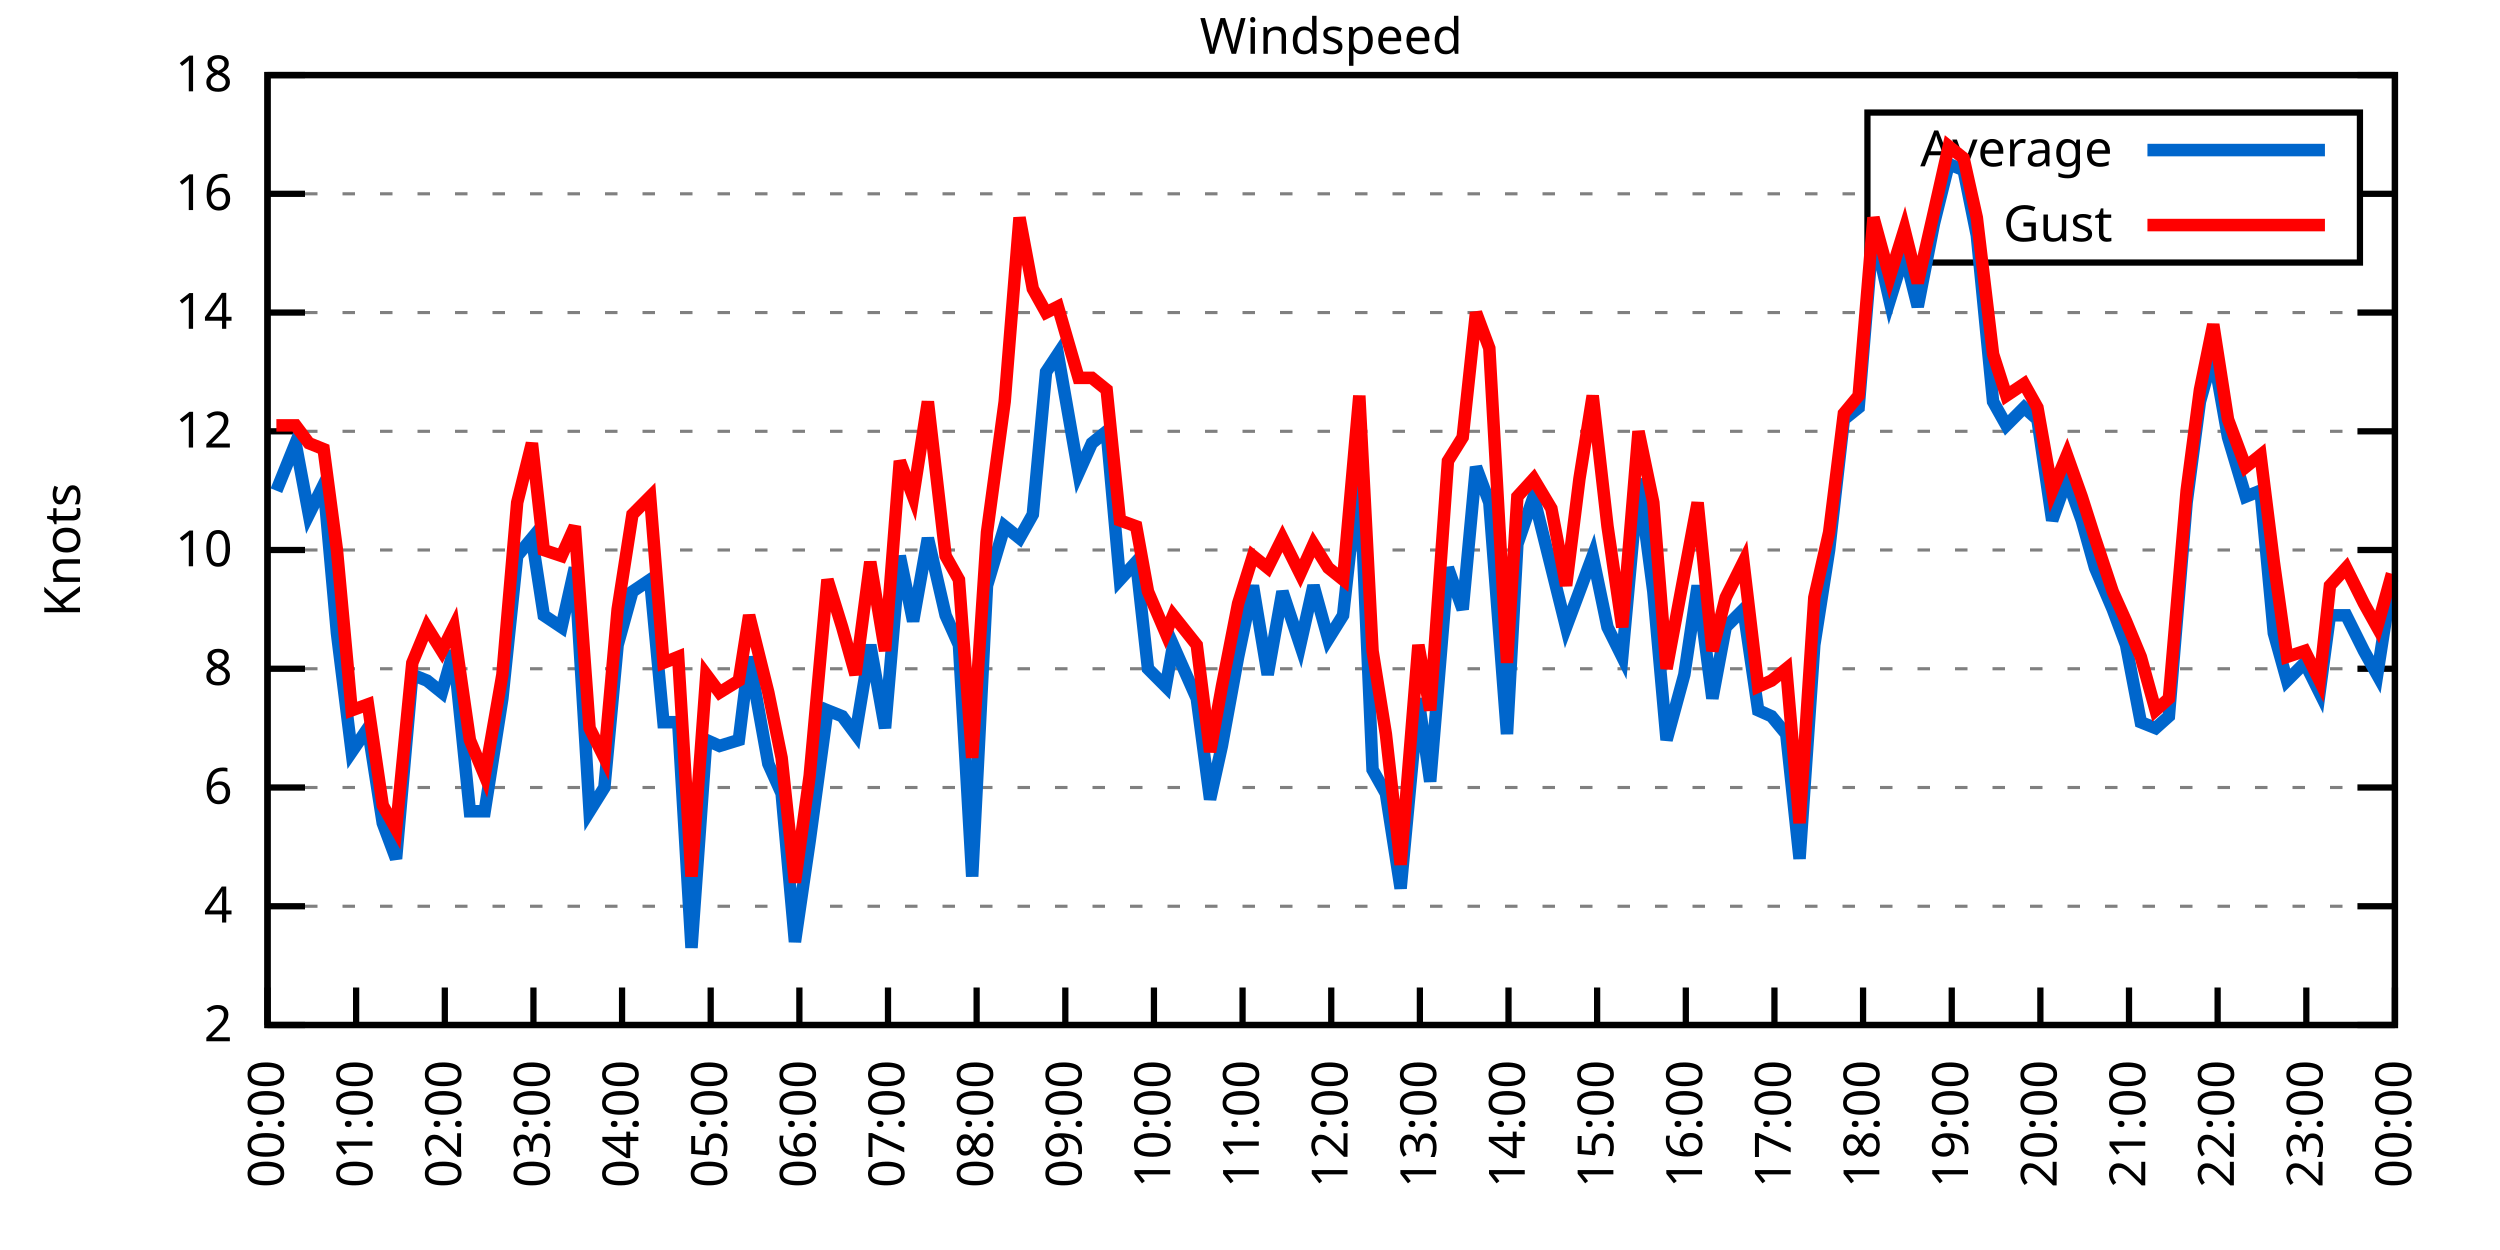
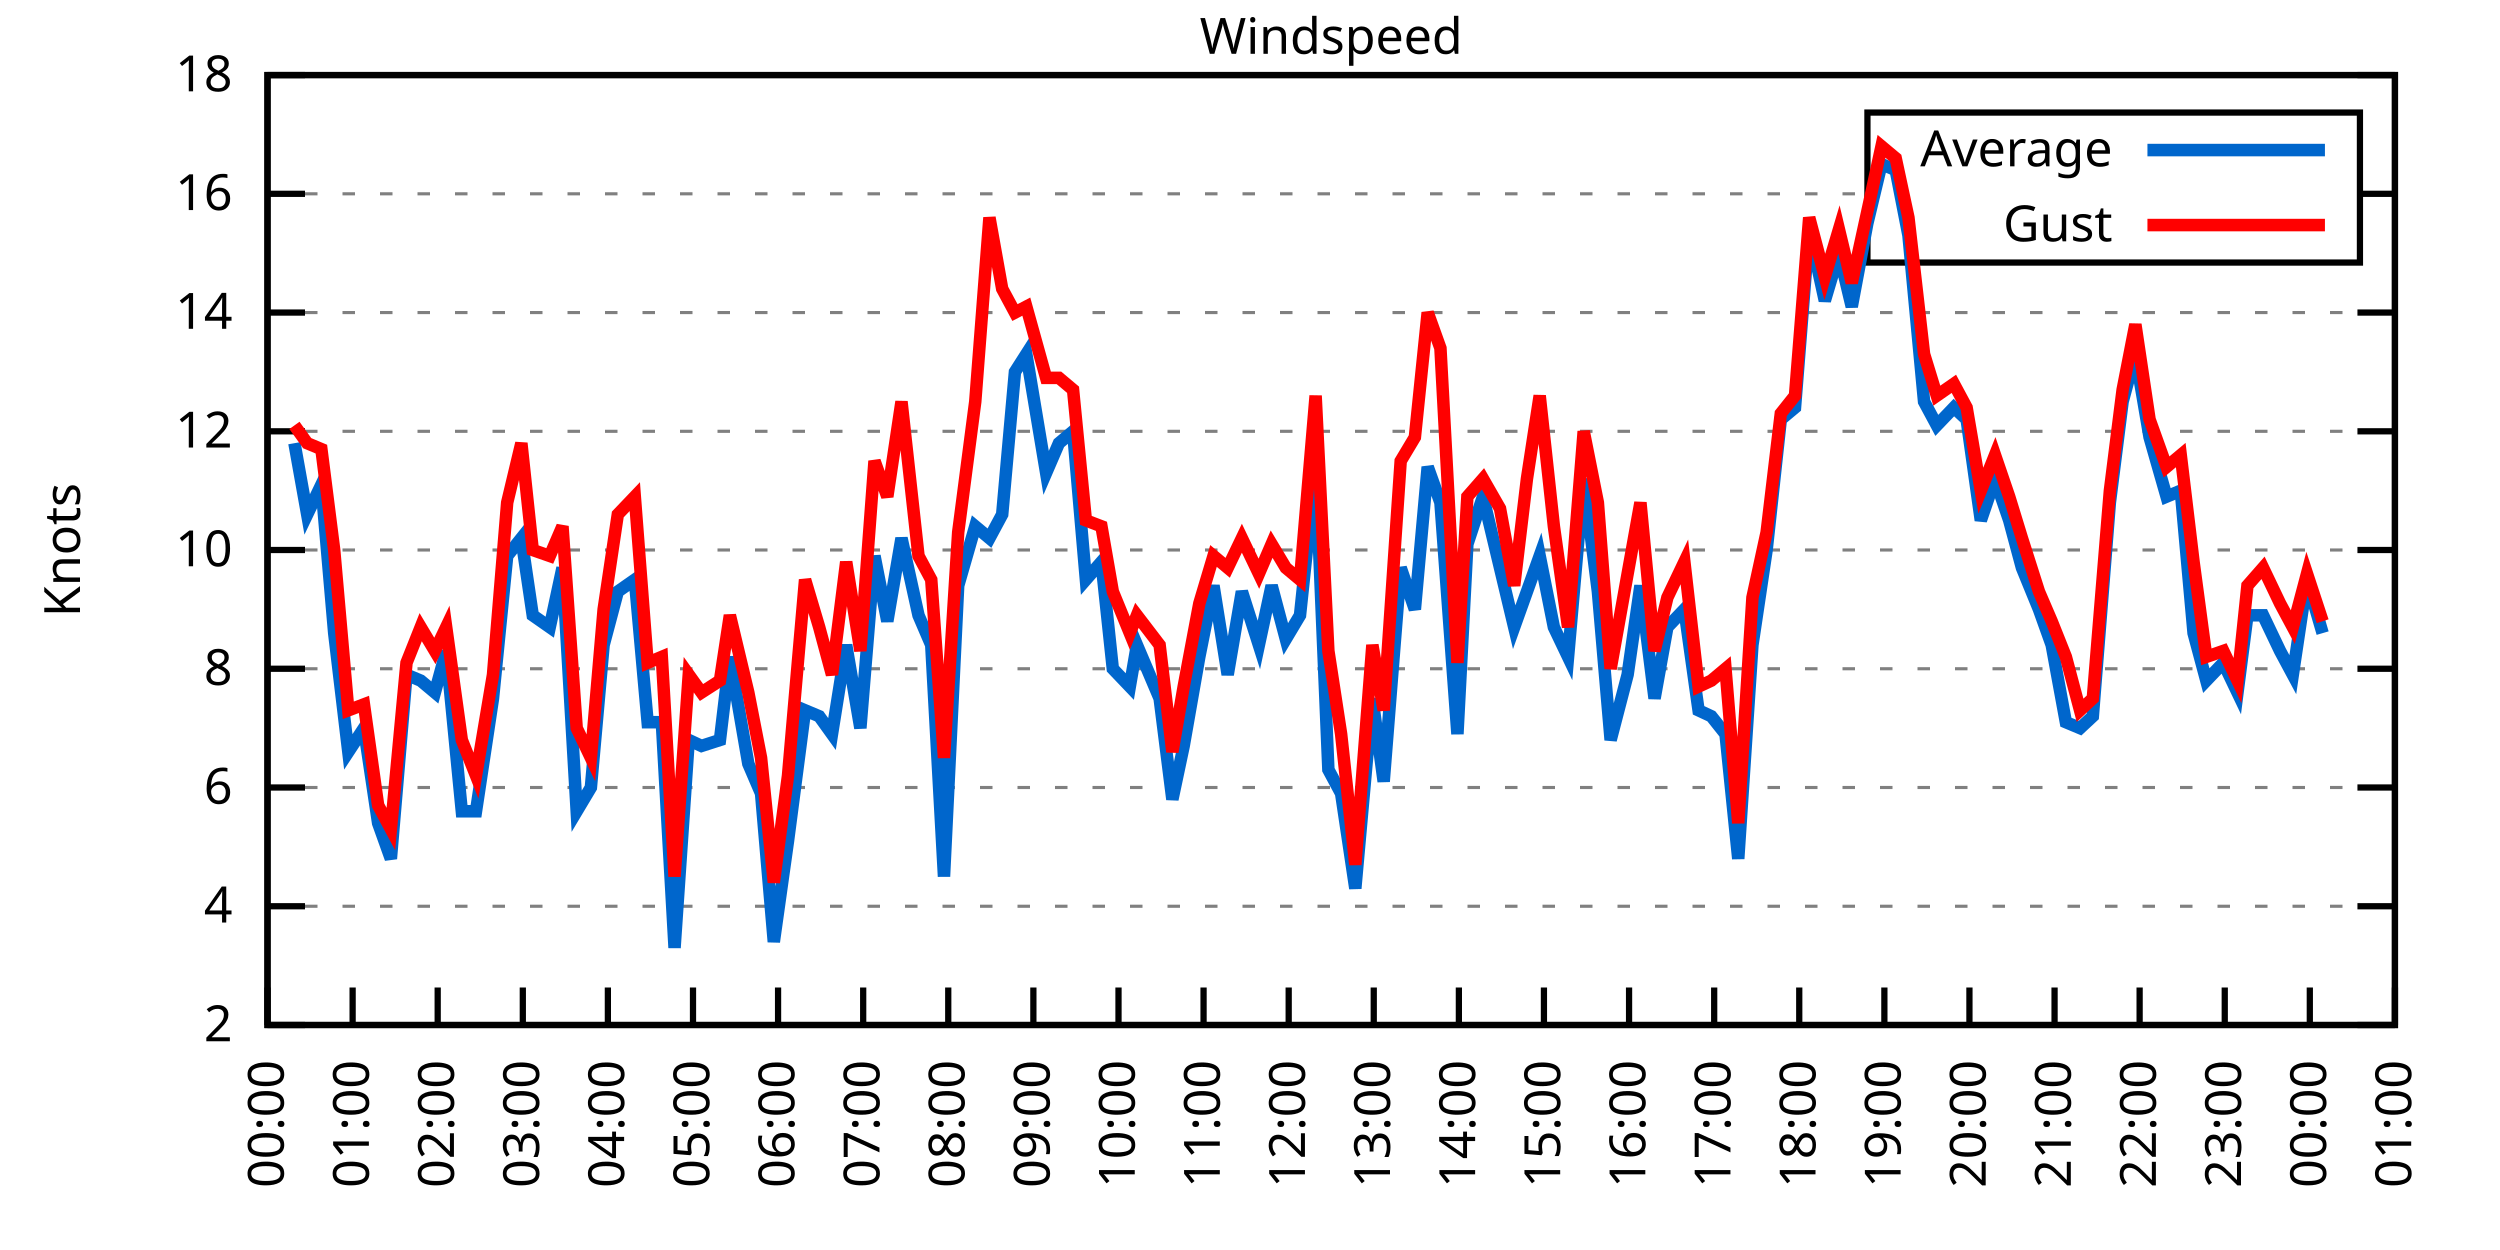
<svg xmlns="http://www.w3.org/2000/svg" xmlns:xlink="http://www.w3.org/1999/xlink" width="400" height="200" viewBox="0 0 400 200">
  <g id="gnuplot_canvas">
    <rect x="0" y="0" width="400" height="200" fill="none" />
    <defs>
      <circle id="gpDot" r="0.5" stroke-width="0.5" stroke="currentColor" />
      <path id="gpPt0" stroke-width="0.333" stroke="currentColor" d="M-1,0 h2 M0,-1 v2" />
      <path id="gpPt1" stroke-width="0.333" stroke="currentColor" d="M-1,-1 L1,1 M1,-1 L-1,1" />
      <path id="gpPt2" stroke-width="0.333" stroke="currentColor" d="M-1,0 L1,0 M0,-1 L0,1 M-1,-1 L1,1 M-1,1 L1,-1" />
      <rect id="gpPt3" stroke-width="0.333" stroke="currentColor" x="-1" y="-1" width="2" height="2" />
      <rect id="gpPt4" stroke-width="0.333" stroke="currentColor" fill="currentColor" x="-1" y="-1" width="2" height="2" />
      <circle id="gpPt5" stroke-width="0.333" stroke="currentColor" cx="0" cy="0" r="1" />
      <use xlink:href="#gpPt5" id="gpPt6" fill="currentColor" stroke="none" />
      <path id="gpPt7" stroke-width="0.333" stroke="currentColor" d="M0,-1.33 L-1.33,0.67 L1.33,0.67 z" />
      <use xlink:href="#gpPt7" id="gpPt8" fill="currentColor" stroke="none" />
      <use xlink:href="#gpPt7" id="gpPt9" stroke="currentColor" transform="rotate(180)" />
      <use xlink:href="#gpPt9" id="gpPt10" fill="currentColor" stroke="none" />
      <use xlink:href="#gpPt3" id="gpPt11" stroke="currentColor" transform="rotate(45)" />
      <use xlink:href="#gpPt11" id="gpPt12" fill="currentColor" stroke="none" />
      <path id="gpPt13" stroke-width="0.333" stroke="currentColor" d="M0,1.330 L1.265,0.411 L0.782,-1.067 L-0.782,-1.076 L-1.265,0.411 z" />
      <use xlink:href="#gpPt13" id="gpPt14" fill="currentColor" stroke="none" />
      <filter id="textbox" filterUnits="objectBoundingBox" x="0" y="0" height="1" width="1">
        <feFlood flood-color="white" flood-opacity="1" result="bgnd" />
        <feComposite in="SourceGraphic" in2="bgnd" operator="atop" />
      </filter>
      <filter id="greybox" filterUnits="objectBoundingBox" x="0" y="0" height="1" width="1">
        <feFlood flood-color="lightgrey" flood-opacity="1" result="grey" />
        <feComposite in="SourceGraphic" in2="grey" operator="atop" />
      </filter>
    </defs>
    <g fill="none" color="white" stroke="currentColor" stroke-width="1.00" stroke-linecap="butt" stroke-linejoin="miter">
</g>
    <g fill="none" color="black" stroke="currentColor" stroke-width="1.00" stroke-linecap="butt" stroke-linejoin="miter">
      <g stroke="none" shape-rendering="crispEdges">
        <polygon fill="rgb(255, 255, 255)" points="42.80,164.00 383.18,164.00 383.18,12.02 42.80,12.02 " />
      </g>
    </g>
    <g fill="none" color="black" stroke="currentColor" stroke-width="1.00" stroke-linecap="butt" stroke-linejoin="miter">
</g>
    <g fill="none" color="black" stroke="black" stroke-width="0.50" stroke-linecap="butt" stroke-linejoin="miter">
</g>
    <g fill="none" color="gray" stroke="currentColor" stroke-width="0.50" stroke-linecap="butt" stroke-linejoin="miter">
      <path stroke="gray" stroke-dasharray="2,4" class="gridline" d="M42.80,164.00 L383.19,164.00  " />
    </g>
    <g fill="none" color="gray" stroke="gray" stroke-width="1.00" stroke-linecap="butt" stroke-linejoin="miter">
</g>
    <g fill="none" color="black" stroke="currentColor" stroke-width="1.00" stroke-linecap="butt" stroke-linejoin="miter">
      <path stroke="black" d="M42.80,164.00 L48.80,164.00 M383.19,164.00 L377.19,164.00  " />
      <g transform="translate(37.20,166.60)" stroke="none" fill="black" font-family="Sans" font-size="8.00" text-anchor="end">
        <text>
          <tspan font-family="Sans"> 2</tspan>
        </text>
      </g>
    </g>
    <g fill="none" color="black" stroke="currentColor" stroke-width="1.00" stroke-linecap="butt" stroke-linejoin="miter">
</g>
    <g fill="none" color="black" stroke="black" stroke-width="0.50" stroke-linecap="butt" stroke-linejoin="miter">
</g>
    <g fill="none" color="gray" stroke="currentColor" stroke-width="0.50" stroke-linecap="butt" stroke-linejoin="miter">
      <path stroke="gray" stroke-dasharray="2,4" class="gridline" d="M42.80,145.00 L383.19,145.00  " />
    </g>
    <g fill="none" color="gray" stroke="gray" stroke-width="1.00" stroke-linecap="butt" stroke-linejoin="miter">
</g>
    <g fill="none" color="black" stroke="currentColor" stroke-width="1.00" stroke-linecap="butt" stroke-linejoin="miter">
      <path stroke="black" d="M42.80,145.00 L48.80,145.00 M383.19,145.00 L377.19,145.00  " />
      <g transform="translate(37.20,147.60)" stroke="none" fill="black" font-family="Sans" font-size="8.00" text-anchor="end">
        <text>
          <tspan font-family="Sans"> 4</tspan>
        </text>
      </g>
    </g>
    <g fill="none" color="black" stroke="currentColor" stroke-width="1.00" stroke-linecap="butt" stroke-linejoin="miter">
</g>
    <g fill="none" color="black" stroke="black" stroke-width="0.50" stroke-linecap="butt" stroke-linejoin="miter">
</g>
    <g fill="none" color="gray" stroke="currentColor" stroke-width="0.50" stroke-linecap="butt" stroke-linejoin="miter">
      <path stroke="gray" stroke-dasharray="2,4" class="gridline" d="M42.80,126.00 L383.19,126.00  " />
    </g>
    <g fill="none" color="gray" stroke="gray" stroke-width="1.00" stroke-linecap="butt" stroke-linejoin="miter">
</g>
    <g fill="none" color="black" stroke="currentColor" stroke-width="1.00" stroke-linecap="butt" stroke-linejoin="miter">
      <path stroke="black" d="M42.80,126.00 L48.80,126.00 M383.19,126.00 L377.19,126.00  " />
      <g transform="translate(37.20,128.60)" stroke="none" fill="black" font-family="Sans" font-size="8.00" text-anchor="end">
        <text>
          <tspan font-family="Sans"> 6</tspan>
        </text>
      </g>
    </g>
    <g fill="none" color="black" stroke="currentColor" stroke-width="1.00" stroke-linecap="butt" stroke-linejoin="miter">
</g>
    <g fill="none" color="black" stroke="black" stroke-width="0.50" stroke-linecap="butt" stroke-linejoin="miter">
</g>
    <g fill="none" color="gray" stroke="currentColor" stroke-width="0.50" stroke-linecap="butt" stroke-linejoin="miter">
      <path stroke="gray" stroke-dasharray="2,4" class="gridline" d="M42.80,107.00 L383.19,107.00  " />
    </g>
    <g fill="none" color="gray" stroke="gray" stroke-width="1.00" stroke-linecap="butt" stroke-linejoin="miter">
</g>
    <g fill="none" color="black" stroke="currentColor" stroke-width="1.00" stroke-linecap="butt" stroke-linejoin="miter">
      <path stroke="black" d="M42.80,107.00 L48.80,107.00 M383.19,107.00 L377.19,107.00  " />
      <g transform="translate(37.20,109.60)" stroke="none" fill="black" font-family="Sans" font-size="8.00" text-anchor="end">
        <text>
          <tspan font-family="Sans"> 8</tspan>
        </text>
      </g>
    </g>
    <g fill="none" color="black" stroke="currentColor" stroke-width="1.00" stroke-linecap="butt" stroke-linejoin="miter">
</g>
    <g fill="none" color="black" stroke="black" stroke-width="0.50" stroke-linecap="butt" stroke-linejoin="miter">
</g>
    <g fill="none" color="gray" stroke="currentColor" stroke-width="0.50" stroke-linecap="butt" stroke-linejoin="miter">
      <path stroke="gray" stroke-dasharray="2,4" class="gridline" d="M42.80,88.00 L383.19,88.00  " />
    </g>
    <g fill="none" color="gray" stroke="gray" stroke-width="1.00" stroke-linecap="butt" stroke-linejoin="miter">
</g>
    <g fill="none" color="black" stroke="currentColor" stroke-width="1.00" stroke-linecap="butt" stroke-linejoin="miter">
      <path stroke="black" d="M42.80,88.00 L48.80,88.00 M383.19,88.00 L377.19,88.00  " />
      <g transform="translate(37.20,90.60)" stroke="none" fill="black" font-family="Sans" font-size="8.00" text-anchor="end">
        <text>
          <tspan font-family="Sans"> 10</tspan>
        </text>
      </g>
    </g>
    <g fill="none" color="black" stroke="currentColor" stroke-width="1.00" stroke-linecap="butt" stroke-linejoin="miter">
</g>
    <g fill="none" color="black" stroke="black" stroke-width="0.50" stroke-linecap="butt" stroke-linejoin="miter">
</g>
    <g fill="none" color="gray" stroke="currentColor" stroke-width="0.50" stroke-linecap="butt" stroke-linejoin="miter">
      <path stroke="gray" stroke-dasharray="2,4" class="gridline" d="M42.80,69.01 L383.19,69.01  " />
    </g>
    <g fill="none" color="gray" stroke="gray" stroke-width="1.00" stroke-linecap="butt" stroke-linejoin="miter">
</g>
    <g fill="none" color="black" stroke="currentColor" stroke-width="1.00" stroke-linecap="butt" stroke-linejoin="miter">
      <path stroke="black" d="M42.80,69.01 L48.80,69.01 M383.19,69.01 L377.19,69.01  " />
      <g transform="translate(37.20,71.61)" stroke="none" fill="black" font-family="Sans" font-size="8.00" text-anchor="end">
        <text>
          <tspan font-family="Sans"> 12</tspan>
        </text>
      </g>
    </g>
    <g fill="none" color="black" stroke="currentColor" stroke-width="1.00" stroke-linecap="butt" stroke-linejoin="miter">
</g>
    <g fill="none" color="black" stroke="black" stroke-width="0.50" stroke-linecap="butt" stroke-linejoin="miter">
</g>
    <g fill="none" color="gray" stroke="currentColor" stroke-width="0.50" stroke-linecap="butt" stroke-linejoin="miter">
      <path stroke="gray" stroke-dasharray="2,4" class="gridline" d="M42.80,50.01 L383.19,50.01  " />
    </g>
    <g fill="none" color="gray" stroke="gray" stroke-width="1.00" stroke-linecap="butt" stroke-linejoin="miter">
</g>
    <g fill="none" color="black" stroke="currentColor" stroke-width="1.00" stroke-linecap="butt" stroke-linejoin="miter">
      <path stroke="black" d="M42.80,50.01 L48.80,50.01 M383.19,50.01 L377.19,50.01  " />
      <g transform="translate(37.20,52.61)" stroke="none" fill="black" font-family="Sans" font-size="8.00" text-anchor="end">
        <text>
          <tspan font-family="Sans"> 14</tspan>
        </text>
      </g>
    </g>
    <g fill="none" color="black" stroke="currentColor" stroke-width="1.00" stroke-linecap="butt" stroke-linejoin="miter">
</g>
    <g fill="none" color="black" stroke="black" stroke-width="0.50" stroke-linecap="butt" stroke-linejoin="miter">
</g>
    <g fill="none" color="gray" stroke="currentColor" stroke-width="0.50" stroke-linecap="butt" stroke-linejoin="miter">
      <path stroke="gray" stroke-dasharray="2,4" class="gridline" d="M42.80,31.01 L298.79,31.01 M377.59,31.01 L383.19,31.01  " />
    </g>
    <g fill="none" color="gray" stroke="gray" stroke-width="1.00" stroke-linecap="butt" stroke-linejoin="miter">
</g>
    <g fill="none" color="black" stroke="currentColor" stroke-width="1.00" stroke-linecap="butt" stroke-linejoin="miter">
      <path stroke="black" d="M42.80,31.01 L48.80,31.01 M383.19,31.01 L377.19,31.01  " />
      <g transform="translate(37.20,33.61)" stroke="none" fill="black" font-family="Sans" font-size="8.00" text-anchor="end">
        <text>
          <tspan font-family="Sans"> 16</tspan>
        </text>
      </g>
    </g>
    <g fill="none" color="black" stroke="currentColor" stroke-width="1.00" stroke-linecap="butt" stroke-linejoin="miter">
</g>
    <g fill="none" color="black" stroke="black" stroke-width="0.50" stroke-linecap="butt" stroke-linejoin="miter">
</g>
    <g fill="none" color="gray" stroke="currentColor" stroke-width="0.50" stroke-linecap="butt" stroke-linejoin="miter">
      <path stroke="gray" stroke-dasharray="2,4" class="gridline" d="M42.80,12.01 L383.19,12.01  " />
    </g>
    <g fill="none" color="gray" stroke="gray" stroke-width="1.00" stroke-linecap="butt" stroke-linejoin="miter">
</g>
    <g fill="none" color="black" stroke="currentColor" stroke-width="1.00" stroke-linecap="butt" stroke-linejoin="miter">
      <path stroke="black" d="M42.80,12.01 L48.80,12.01 M383.19,12.01 L377.19,12.01  " />
      <g transform="translate(37.20,14.61)" stroke="none" fill="black" font-family="Sans" font-size="8.00" text-anchor="end">
        <text>
          <tspan font-family="Sans"> 18</tspan>
        </text>
      </g>
    </g>
    <g fill="none" color="black" stroke="currentColor" stroke-width="1.00" stroke-linecap="butt" stroke-linejoin="miter">
      <path stroke="black" d="M42.80,164.00 L42.80,158.00  " />
      <g transform="translate(45.40,169.60) rotate(270.00)" stroke="none" fill="black" font-family="Sans" font-size="8.00" text-anchor="end">
        <text>
          <tspan font-family="Sans">00:00</tspan>
        </text>
      </g>
    </g>
    <g fill="none" color="black" stroke="currentColor" stroke-width="1.00" stroke-linecap="butt" stroke-linejoin="miter">
-       <path stroke="black" d="M56.98,164.00 L56.98,158.00  " />
-       <g transform="translate(59.58,169.60) rotate(270.00)" stroke="none" fill="black" font-family="Sans" font-size="8.00" text-anchor="end">
+       <path stroke="black" d="M56.42,164.00 L56.42,158.00  " />
+       <g transform="translate(59.02,169.60) rotate(270.00)" stroke="none" fill="black" font-family="Sans" font-size="8.00" text-anchor="end">
        <text>
          <tspan font-family="Sans">01:00</tspan>
        </text>
      </g>
    </g>
    <g fill="none" color="black" stroke="currentColor" stroke-width="1.00" stroke-linecap="butt" stroke-linejoin="miter">
-       <path stroke="black" d="M71.17,164.00 L71.17,158.00  " />
-       <g transform="translate(73.77,169.60) rotate(270.00)" stroke="none" fill="black" font-family="Sans" font-size="8.00" text-anchor="end">
+       <path stroke="black" d="M70.03,164.00 L70.03,158.00  " />
+       <g transform="translate(72.63,169.60) rotate(270.00)" stroke="none" fill="black" font-family="Sans" font-size="8.00" text-anchor="end">
        <text>
          <tspan font-family="Sans">02:00</tspan>
        </text>
      </g>
    </g>
    <g fill="none" color="black" stroke="currentColor" stroke-width="1.00" stroke-linecap="butt" stroke-linejoin="miter">
-       <path stroke="black" d="M85.35,164.00 L85.35,158.00  " />
-       <g transform="translate(87.95,169.60) rotate(270.00)" stroke="none" fill="black" font-family="Sans" font-size="8.00" text-anchor="end">
+       <path stroke="black" d="M83.65,164.00 L83.65,158.00  " />
+       <g transform="translate(86.25,169.60) rotate(270.00)" stroke="none" fill="black" font-family="Sans" font-size="8.00" text-anchor="end">
        <text>
          <tspan font-family="Sans">03:00</tspan>
        </text>
      </g>
    </g>
    <g fill="none" color="black" stroke="currentColor" stroke-width="1.00" stroke-linecap="butt" stroke-linejoin="miter">
-       <path stroke="black" d="M99.53,164.00 L99.53,158.00  " />
-       <g transform="translate(102.13,169.60) rotate(270.00)" stroke="none" fill="black" font-family="Sans" font-size="8.00" text-anchor="end">
+       <path stroke="black" d="M97.26,164.00 L97.26,158.00  " />
+       <g transform="translate(99.86,169.60) rotate(270.00)" stroke="none" fill="black" font-family="Sans" font-size="8.00" text-anchor="end">
        <text>
          <tspan font-family="Sans">04:00</tspan>
        </text>
      </g>
    </g>
    <g fill="none" color="black" stroke="currentColor" stroke-width="1.00" stroke-linecap="butt" stroke-linejoin="miter">
-       <path stroke="black" d="M113.71,164.00 L113.71,158.00  " />
-       <g transform="translate(116.31,169.60) rotate(270.00)" stroke="none" fill="black" font-family="Sans" font-size="8.00" text-anchor="end">
+       <path stroke="black" d="M110.88,164.00 L110.88,158.00  " />
+       <g transform="translate(113.48,169.60) rotate(270.00)" stroke="none" fill="black" font-family="Sans" font-size="8.00" text-anchor="end">
        <text>
          <tspan font-family="Sans">05:00</tspan>
        </text>
      </g>
    </g>
    <g fill="none" color="black" stroke="currentColor" stroke-width="1.00" stroke-linecap="butt" stroke-linejoin="miter">
-       <path stroke="black" d="M127.90,164.00 L127.90,158.00  " />
-       <g transform="translate(130.50,169.60) rotate(270.00)" stroke="none" fill="black" font-family="Sans" font-size="8.00" text-anchor="end">
+       <path stroke="black" d="M124.49,164.00 L124.49,158.00  " />
+       <g transform="translate(127.09,169.60) rotate(270.00)" stroke="none" fill="black" font-family="Sans" font-size="8.00" text-anchor="end">
        <text>
          <tspan font-family="Sans">06:00</tspan>
        </text>
      </g>
    </g>
    <g fill="none" color="black" stroke="currentColor" stroke-width="1.00" stroke-linecap="butt" stroke-linejoin="miter">
-       <path stroke="black" d="M142.08,164.00 L142.08,158.00  " />
-       <g transform="translate(144.68,169.60) rotate(270.00)" stroke="none" fill="black" font-family="Sans" font-size="8.00" text-anchor="end">
+       <path stroke="black" d="M138.11,164.00 L138.11,158.00  " />
+       <g transform="translate(140.71,169.60) rotate(270.00)" stroke="none" fill="black" font-family="Sans" font-size="8.00" text-anchor="end">
        <text>
          <tspan font-family="Sans">07:00</tspan>
        </text>
      </g>
    </g>
    <g fill="none" color="black" stroke="currentColor" stroke-width="1.00" stroke-linecap="butt" stroke-linejoin="miter">
-       <path stroke="black" d="M156.26,164.00 L156.26,158.00  " />
-       <g transform="translate(158.86,169.60) rotate(270.00)" stroke="none" fill="black" font-family="Sans" font-size="8.00" text-anchor="end">
+       <path stroke="black" d="M151.72,164.00 L151.72,158.00  " />
+       <g transform="translate(154.32,169.60) rotate(270.00)" stroke="none" fill="black" font-family="Sans" font-size="8.00" text-anchor="end">
        <text>
          <tspan font-family="Sans">08:00</tspan>
        </text>
      </g>
    </g>
    <g fill="none" color="black" stroke="currentColor" stroke-width="1.00" stroke-linecap="butt" stroke-linejoin="miter">
-       <path stroke="black" d="M170.45,164.00 L170.45,158.00  " />
-       <g transform="translate(173.05,169.60) rotate(270.00)" stroke="none" fill="black" font-family="Sans" font-size="8.00" text-anchor="end">
+       <path stroke="black" d="M165.34,164.00 L165.34,158.00  " />
+       <g transform="translate(167.94,169.60) rotate(270.00)" stroke="none" fill="black" font-family="Sans" font-size="8.00" text-anchor="end">
        <text>
          <tspan font-family="Sans">09:00</tspan>
        </text>
      </g>
    </g>
    <g fill="none" color="black" stroke="currentColor" stroke-width="1.00" stroke-linecap="butt" stroke-linejoin="miter">
-       <path stroke="black" d="M184.63,164.00 L184.63,158.00  " />
-       <g transform="translate(187.23,169.60) rotate(270.00)" stroke="none" fill="black" font-family="Sans" font-size="8.00" text-anchor="end">
+       <path stroke="black" d="M178.96,164.00 L178.96,158.00  " />
+       <g transform="translate(181.56,169.60) rotate(270.00)" stroke="none" fill="black" font-family="Sans" font-size="8.00" text-anchor="end">
        <text>
          <tspan font-family="Sans">10:00</tspan>
        </text>
      </g>
    </g>
    <g fill="none" color="black" stroke="currentColor" stroke-width="1.00" stroke-linecap="butt" stroke-linejoin="miter">
-       <path stroke="black" d="M198.81,164.00 L198.81,158.00  " />
-       <g transform="translate(201.41,169.60) rotate(270.00)" stroke="none" fill="black" font-family="Sans" font-size="8.00" text-anchor="end">
+       <path stroke="black" d="M192.57,164.00 L192.57,158.00  " />
+       <g transform="translate(195.17,169.60) rotate(270.00)" stroke="none" fill="black" font-family="Sans" font-size="8.00" text-anchor="end">
        <text>
          <tspan font-family="Sans">11:00</tspan>
        </text>
      </g>
    </g>
    <g fill="none" color="black" stroke="currentColor" stroke-width="1.00" stroke-linecap="butt" stroke-linejoin="miter">
-       <path stroke="black" d="M213.00,164.00 L213.00,158.00  " />
-       <g transform="translate(215.60,169.60) rotate(270.00)" stroke="none" fill="black" font-family="Sans" font-size="8.00" text-anchor="end">
+       <path stroke="black" d="M206.19,164.00 L206.19,158.00  " />
+       <g transform="translate(208.79,169.60) rotate(270.00)" stroke="none" fill="black" font-family="Sans" font-size="8.00" text-anchor="end">
        <text>
          <tspan font-family="Sans">12:00</tspan>
        </text>
      </g>
    </g>
    <g fill="none" color="black" stroke="currentColor" stroke-width="1.00" stroke-linecap="butt" stroke-linejoin="miter">
-       <path stroke="black" d="M227.18,164.00 L227.18,158.00  " />
-       <g transform="translate(229.78,169.60) rotate(270.00)" stroke="none" fill="black" font-family="Sans" font-size="8.00" text-anchor="end">
+       <path stroke="black" d="M219.80,164.00 L219.80,158.00  " />
+       <g transform="translate(222.40,169.60) rotate(270.00)" stroke="none" fill="black" font-family="Sans" font-size="8.00" text-anchor="end">
        <text>
          <tspan font-family="Sans">13:00</tspan>
        </text>
      </g>
    </g>
    <g fill="none" color="black" stroke="currentColor" stroke-width="1.00" stroke-linecap="butt" stroke-linejoin="miter">
-       <path stroke="black" d="M241.36,164.00 L241.36,158.00  " />
-       <g transform="translate(243.96,169.60) rotate(270.00)" stroke="none" fill="black" font-family="Sans" font-size="8.00" text-anchor="end">
+       <path stroke="black" d="M233.42,164.00 L233.42,158.00  " />
+       <g transform="translate(236.02,169.60) rotate(270.00)" stroke="none" fill="black" font-family="Sans" font-size="8.00" text-anchor="end">
        <text>
          <tspan font-family="Sans">14:00</tspan>
        </text>
      </g>
    </g>
    <g fill="none" color="black" stroke="currentColor" stroke-width="1.00" stroke-linecap="butt" stroke-linejoin="miter">
-       <path stroke="black" d="M255.54,164.00 L255.54,158.00  " />
-       <g transform="translate(258.14,169.60) rotate(270.00)" stroke="none" fill="black" font-family="Sans" font-size="8.00" text-anchor="end">
+       <path stroke="black" d="M247.03,164.00 L247.03,158.00  " />
+       <g transform="translate(249.63,169.60) rotate(270.00)" stroke="none" fill="black" font-family="Sans" font-size="8.00" text-anchor="end">
        <text>
          <tspan font-family="Sans">15:00</tspan>
        </text>
      </g>
    </g>
    <g fill="none" color="black" stroke="currentColor" stroke-width="1.00" stroke-linecap="butt" stroke-linejoin="miter">
-       <path stroke="black" d="M269.73,164.00 L269.73,158.00  " />
-       <g transform="translate(272.33,169.60) rotate(270.00)" stroke="none" fill="black" font-family="Sans" font-size="8.00" text-anchor="end">
+       <path stroke="black" d="M260.65,164.00 L260.65,158.00  " />
+       <g transform="translate(263.25,169.60) rotate(270.00)" stroke="none" fill="black" font-family="Sans" font-size="8.00" text-anchor="end">
        <text>
          <tspan font-family="Sans">16:00</tspan>
        </text>
      </g>
    </g>
    <g fill="none" color="black" stroke="currentColor" stroke-width="1.00" stroke-linecap="butt" stroke-linejoin="miter">
-       <path stroke="black" d="M283.91,164.00 L283.91,158.00  " />
-       <g transform="translate(286.51,169.60) rotate(270.00)" stroke="none" fill="black" font-family="Sans" font-size="8.00" text-anchor="end">
+       <path stroke="black" d="M274.27,164.00 L274.27,158.00  " />
+       <g transform="translate(276.87,169.60) rotate(270.00)" stroke="none" fill="black" font-family="Sans" font-size="8.00" text-anchor="end">
        <text>
          <tspan font-family="Sans">17:00</tspan>
        </text>
      </g>
    </g>
    <g fill="none" color="black" stroke="currentColor" stroke-width="1.00" stroke-linecap="butt" stroke-linejoin="miter">
-       <path stroke="black" d="M298.09,164.00 L298.09,158.00  " />
-       <g transform="translate(300.69,169.60) rotate(270.00)" stroke="none" fill="black" font-family="Sans" font-size="8.00" text-anchor="end">
+       <path stroke="black" d="M287.88,164.00 L287.88,158.00  " />
+       <g transform="translate(290.48,169.60) rotate(270.00)" stroke="none" fill="black" font-family="Sans" font-size="8.00" text-anchor="end">
        <text>
          <tspan font-family="Sans">18:00</tspan>
        </text>
      </g>
    </g>
    <g fill="none" color="black" stroke="currentColor" stroke-width="1.00" stroke-linecap="butt" stroke-linejoin="miter">
-       <path stroke="black" d="M312.28,164.00 L312.28,158.00  " />
-       <g transform="translate(314.88,169.60) rotate(270.00)" stroke="none" fill="black" font-family="Sans" font-size="8.00" text-anchor="end">
+       <path stroke="black" d="M301.50,164.00 L301.50,158.00  " />
+       <g transform="translate(304.10,169.60) rotate(270.00)" stroke="none" fill="black" font-family="Sans" font-size="8.00" text-anchor="end">
        <text>
          <tspan font-family="Sans">19:00</tspan>
        </text>
      </g>
    </g>
    <g fill="none" color="black" stroke="currentColor" stroke-width="1.00" stroke-linecap="butt" stroke-linejoin="miter">
-       <path stroke="black" d="M326.46,164.00 L326.46,158.00  " />
-       <g transform="translate(329.06,169.60) rotate(270.00)" stroke="none" fill="black" font-family="Sans" font-size="8.00" text-anchor="end">
+       <path stroke="black" d="M315.11,164.00 L315.11,158.00  " />
+       <g transform="translate(317.71,169.60) rotate(270.00)" stroke="none" fill="black" font-family="Sans" font-size="8.00" text-anchor="end">
        <text>
          <tspan font-family="Sans">20:00</tspan>
        </text>
      </g>
    </g>
    <g fill="none" color="black" stroke="currentColor" stroke-width="1.00" stroke-linecap="butt" stroke-linejoin="miter">
-       <path stroke="black" d="M340.64,164.00 L340.64,158.00  " />
-       <g transform="translate(343.24,169.60) rotate(270.00)" stroke="none" fill="black" font-family="Sans" font-size="8.00" text-anchor="end">
+       <path stroke="black" d="M328.73,164.00 L328.73,158.00  " />
+       <g transform="translate(331.33,169.60) rotate(270.00)" stroke="none" fill="black" font-family="Sans" font-size="8.00" text-anchor="end">
        <text>
          <tspan font-family="Sans">21:00</tspan>
        </text>
      </g>
    </g>
    <g fill="none" color="black" stroke="currentColor" stroke-width="1.00" stroke-linecap="butt" stroke-linejoin="miter">
-       <path stroke="black" d="M354.82,164.00 L354.82,158.00  " />
-       <g transform="translate(357.42,169.60) rotate(270.00)" stroke="none" fill="black" font-family="Sans" font-size="8.00" text-anchor="end">
+       <path stroke="black" d="M342.34,164.00 L342.34,158.00  " />
+       <g transform="translate(344.94,169.60) rotate(270.00)" stroke="none" fill="black" font-family="Sans" font-size="8.00" text-anchor="end">
        <text>
          <tspan font-family="Sans">22:00</tspan>
        </text>
      </g>
    </g>
    <g fill="none" color="black" stroke="currentColor" stroke-width="1.00" stroke-linecap="butt" stroke-linejoin="miter">
-       <path stroke="black" d="M369.01,164.00 L369.01,158.00  " />
-       <g transform="translate(371.61,169.60) rotate(270.00)" stroke="none" fill="black" font-family="Sans" font-size="8.00" text-anchor="end">
+       <path stroke="black" d="M355.96,164.00 L355.96,158.00  " />
+       <g transform="translate(358.56,169.60) rotate(270.00)" stroke="none" fill="black" font-family="Sans" font-size="8.00" text-anchor="end">
        <text>
          <tspan font-family="Sans">23:00</tspan>
+         </text>
+       </g>
+     </g>
+     <g fill="none" color="black" stroke="currentColor" stroke-width="1.00" stroke-linecap="butt" stroke-linejoin="miter">
+       <path stroke="black" d="M369.57,164.00 L369.57,158.00  " />
+       <g transform="translate(372.17,169.60) rotate(270.00)" stroke="none" fill="black" font-family="Sans" font-size="8.00" text-anchor="end">
+         <text>
+           <tspan font-family="Sans">00:00</tspan>
        </text>
      </g>
    </g>
    <g fill="none" color="black" stroke="currentColor" stroke-width="1.00" stroke-linecap="butt" stroke-linejoin="miter">
      <path stroke="black" d="M383.19,164.00 L383.19,158.00  " />
      <g transform="translate(385.79,169.60) rotate(270.00)" stroke="none" fill="black" font-family="Sans" font-size="8.00" text-anchor="end">
        <text>
-           <tspan font-family="Sans">00:00</tspan>
+           <tspan font-family="Sans">01:00</tspan>
        </text>
      </g>
    </g>
    <g fill="none" color="black" stroke="currentColor" stroke-width="1.00" stroke-linecap="butt" stroke-linejoin="miter">
</g>
    <g fill="none" color="black" stroke="currentColor" stroke-width="1.00" stroke-linecap="butt" stroke-linejoin="miter">
      <path stroke="black" d="M42.80,12.01 L42.80,164.00 L383.19,164.00 L383.19,12.01 L42.80,12.01 Z  " />
    </g>
    <g fill="none" color="black" stroke="currentColor" stroke-width="1.00" stroke-linecap="butt" stroke-linejoin="miter">
</g>
    <g fill="none" color="black" stroke="currentColor" stroke-width="1.00" stroke-linecap="butt" stroke-linejoin="miter">
      <path stroke="black" d="M298.79,42.01 L298.79,18.01 L377.59,18.01 L377.59,42.01 L298.79,42.01 Z  " />
    </g>
    <g id="Windspeed_plot_1">
      <g fill="none" color="white" stroke="black" stroke-width="2.00" stroke-linecap="butt" stroke-linejoin="miter">
</g>
      <g fill="none" color="black" stroke="currentColor" stroke-width="2.00" stroke-linecap="butt" stroke-linejoin="miter">
        <g transform="translate(337.99,26.61)" stroke="none" fill="black" font-family="Sans" font-size="8.00" text-anchor="end">
          <text>
            <tspan font-family="Sans">Average</tspan>
          </text>
        </g>
      </g>
      <g fill="none" color="black" stroke="currentColor" stroke-width="2.00" stroke-linecap="butt" stroke-linejoin="miter">
-         <path stroke="rgb(  0, 102, 204)" d="M343.59,24.01 L371.99,24.01 M44.22,78.51 L47.29,70.91 L49.42,82.31 L51.78,77.56 L53.91,101.30 L56.27,120.30   L58.87,116.50 L61.24,131.70 L63.37,137.40 L65.97,107.95 L68.33,108.90 L70.69,110.80 L72.58,104.15 L75.18,129.80   L77.55,129.80 L80.38,111.75 L82.75,88.95 L85.11,86.11 L87.00,98.45 L89.84,100.35 L91.97,90.85 L94.33,129.80   L96.70,126.00 L98.82,103.20 L101.19,94.65 L104.02,92.75 L106.15,115.55 L108.51,115.55 L110.64,151.65 L113.01,118.40   L115.13,119.35 L118.21,118.40 L119.86,105.10 L122.93,122.20 L125.06,126.95 L127.19,150.70 L129.55,134.55 L132.39,113.65   L134.75,114.60 L136.88,117.45 L139.24,103.20 L141.61,116.50 L143.97,88.95 L146.10,99.40 L148.46,86.11 L151.30,98.45   L153.43,103.20 L155.55,140.25 L157.92,93.70 L160.75,84.21 L163.12,86.11 L165.25,82.31 L167.37,59.51 L169.26,56.66   L172.57,75.66 L174.70,70.91 L177.06,69.01 L179.19,92.75 L181.79,89.90 L183.68,107.00 L186.52,109.85 L187.70,103.20   L191.48,111.75 L193.61,127.90 L195.50,119.35 L198.10,105.10 L200.47,93.70 L202.83,107.95 L205.19,94.65 L208.03,103.20   L210.16,93.70 L212.52,102.25 L214.89,98.45 L217.49,74.71 L219.61,123.15 L221.74,126.95 L224.10,142.15 L226.94,111.75   L228.83,125.05 L231.67,90.85 L234.03,97.50 L236.16,74.71 L238.29,80.41 L241.12,117.45 L242.78,87.06 L245.38,79.46   L248.22,90.85 L250.58,100.35 L252.71,94.65 L254.83,88.95 L257.20,100.35 L259.56,105.10 L262.16,76.61 L264.53,94.65   L266.65,118.40 L269.49,107.95 L271.62,93.70 L273.98,111.75 L276.11,100.35 L278.95,97.50 L281.31,113.65 L283.44,114.60   L285.80,117.45 L287.93,137.40 L290.29,103.20 L292.66,88.00 L295.02,67.11 L297.38,65.21 L299.75,36.71 L302.35,48.11   L304.71,40.51 L306.84,49.06 L309.44,35.76 L311.80,26.26 L314.17,27.21 L316.29,37.66 L318.89,64.26 L321.02,68.06   L323.86,65.21 L325.99,67.11 L328.35,83.26 L330.71,76.61 L333.08,83.26 L335.20,90.85 L338.04,97.50 L340.17,103.20   L342.53,115.55 L344.90,116.50 L347.02,114.60 L349.86,80.41 L351.99,64.26 L354.12,56.66 L356.48,69.96 L359.32,79.46   L361.68,78.51 L363.81,101.30 L365.93,108.90 L368.77,106.05 L371.13,110.80 L372.79,98.45 L375.39,98.45 L378.23,104.15   L380.35,107.95 L382.72,92.75  " />
+         <path stroke="rgb(  0, 102, 204)" d="M343.59,24.01 L371.99,24.01 M47.11,70.91 L49.15,82.31 L51.42,77.56 L53.47,101.30 L55.73,120.30 L58.23,116.50   L60.50,131.70 L62.54,137.40 L65.04,107.95 L67.31,108.90 L69.58,110.80 L71.39,104.15 L73.89,129.80 L76.16,129.80   L78.88,111.75 L81.15,88.95 L83.42,86.11 L85.24,98.45 L87.96,100.35 L90.00,90.85 L92.27,129.80 L94.54,126.00   L96.58,103.20 L98.85,94.65 L101.57,92.75 L103.62,115.55 L105.89,115.55 L107.93,151.65 L110.20,118.40 L112.24,119.35   L115.19,118.40 L116.78,105.10 L119.73,122.20 L121.77,126.95 L123.81,150.70 L126.08,134.55 L128.81,113.65 L131.07,114.60   L133.12,117.45 L135.39,103.20 L137.66,116.50 L139.92,88.95 L141.97,99.40 L144.24,86.11 L146.96,98.45 L149.00,103.20   L151.04,140.25 L153.31,93.70 L156.04,84.21 L158.31,86.11 L160.35,82.31 L162.39,59.51 L164.21,56.66 L167.38,75.66   L169.43,70.91 L171.69,69.01 L173.74,92.75 L176.23,89.90 L178.05,107.00 L180.77,109.85 L181.91,103.20 L185.54,111.75   L187.58,127.90 L189.39,119.35 L191.89,105.10 L194.16,93.70 L196.43,107.95 L198.70,94.65 L201.42,103.20 L203.46,93.70   L205.73,102.25 L208.00,98.45 L210.50,74.71 L212.54,123.15 L214.58,126.95 L216.85,142.15 L219.58,111.75 L221.39,125.05   L224.11,90.85 L226.38,97.50 L228.43,74.71 L230.47,80.41 L233.19,117.45 L234.78,87.06 L237.28,79.46 L240.00,90.85   L242.27,100.35 L244.31,94.65 L246.35,88.95 L248.62,100.35 L250.89,105.10 L253.39,76.61 L255.66,94.65 L257.70,118.40   L260.42,107.95 L262.47,93.70 L264.73,111.75 L266.78,100.35 L269.50,97.50 L271.77,113.65 L273.81,114.60 L276.08,117.45   L278.12,137.40 L280.39,103.20 L282.66,88.00 L284.93,67.11 L287.20,65.21 L289.47,36.71 L291.97,48.11 L294.23,40.51   L296.28,49.06 L298.77,35.76 L301.04,26.26 L303.31,27.21 L305.35,37.66 L307.85,64.26 L309.89,68.06 L312.62,65.21   L314.66,67.11 L316.93,83.26 L319.20,76.61 L321.47,83.26 L323.51,90.85 L326.23,97.50 L328.27,103.20 L330.54,115.55   L332.81,116.50 L334.85,114.60 L337.58,80.41 L339.62,64.26 L341.66,56.66 L343.93,69.96 L346.65,79.46 L348.92,78.51   L350.97,101.30 L353.01,108.90 L355.73,106.05 L358.00,110.80 L359.59,98.45 L362.09,98.45 L364.81,104.15 L366.85,107.95   L369.12,92.75 L371.62,101.30  " />
      </g>
    </g>
    <g id="Windspeed_plot_2">
      <g fill="none" color="black" stroke="currentColor" stroke-width="2.00" stroke-linecap="butt" stroke-linejoin="miter">
        <g transform="translate(337.99,38.61)" stroke="none" fill="black" font-family="Sans" font-size="8.00" text-anchor="end">
          <text>
            <tspan font-family="Sans">Gust</tspan>
          </text>
        </g>
      </g>
      <g fill="none" color="black" stroke="currentColor" stroke-width="2.00" stroke-linecap="butt" stroke-linejoin="miter">
-         <path stroke="rgb(255,   0,   0)" d="M343.59,36.01 L371.99,36.01 M44.22,68.06 L47.29,68.06 L49.42,70.91 L51.78,71.86 L53.91,88.00 L56.27,113.65   L58.87,112.70 L61.24,128.85 L63.37,132.65 L65.97,106.05 L68.33,100.35 L70.69,104.15 L72.58,100.35 L75.18,118.40   L77.55,124.10 L80.38,107.95 L82.75,80.41 L85.11,70.91 L87.00,88.00 L89.84,88.95 L91.97,84.21 L94.33,116.50   L96.70,121.25 L98.82,97.50 L101.19,82.31 L104.02,79.46 L106.15,106.05 L108.51,105.10 L110.64,140.25 L113.01,107.95   L115.13,110.80 L118.21,108.90 L119.86,98.45 L122.93,110.80 L125.06,121.25 L127.19,141.20 L129.55,124.10 L132.39,92.75   L134.75,100.35 L136.88,107.95 L139.24,89.90 L141.61,104.15 L143.97,73.76 L146.10,79.46 L148.46,64.26 L151.30,88.95   L153.43,92.75 L155.55,121.25 L157.92,85.16 L160.75,64.26 L163.12,34.81 L165.25,46.21 L167.37,50.01 L169.26,49.06   L172.57,60.46 L174.70,60.46 L177.06,62.36 L179.19,83.26 L181.79,84.21 L183.68,94.65 L186.52,101.30 L187.70,98.45   L191.48,103.20 L193.61,120.30 L195.50,109.85 L198.10,96.55 L200.47,88.95 L202.83,90.85 L205.19,86.11 L208.03,91.80   L210.16,87.06 L212.52,90.85 L214.89,92.75 L217.49,63.31 L219.61,104.15 L221.74,117.45 L224.10,138.35 L226.94,103.20   L228.83,113.65 L231.67,73.76 L234.03,69.96 L236.16,50.01 L238.29,55.71 L241.12,106.05 L242.78,79.46 L245.38,76.61   L248.22,81.36 L250.58,93.70 L252.71,76.61 L254.83,63.31 L257.20,84.21 L259.56,100.35 L262.16,69.01 L264.53,80.41   L266.65,107.00 L269.49,91.80 L271.62,80.41 L273.98,104.15 L276.11,95.60 L278.95,89.90 L281.31,109.85 L283.44,108.90   L285.80,107.00 L287.93,131.70 L290.29,95.60 L292.66,85.16 L295.02,66.16 L297.38,63.31 L299.75,34.81 L302.35,44.31   L304.71,36.71 L306.84,45.26 L309.44,33.86 L311.80,23.41 L314.17,25.31 L316.29,34.81 L318.89,56.66 L321.02,63.31   L323.86,61.41 L325.99,65.21 L328.35,78.51 L330.71,72.81 L333.08,79.46 L335.20,86.11 L338.04,94.65 L340.17,99.40   L342.53,105.10 L344.90,113.65 L347.02,111.75 L349.86,78.51 L351.99,62.36 L354.12,51.91 L356.48,67.11 L359.32,74.71   L361.68,72.81 L363.81,89.90 L365.93,105.10 L368.77,104.15 L371.13,108.90 L372.79,93.70 L375.39,90.85 L378.23,96.55   L380.35,100.35 L382.72,91.80  " />
+         <path stroke="rgb(255,   0,   0)" d="M343.59,36.01 L371.99,36.01 M47.11,68.06 L49.15,70.91 L51.42,71.86 L53.47,88.00 L55.73,113.65 L58.23,112.70   L60.50,128.85 L62.54,132.65 L65.04,106.05 L67.31,100.35 L69.58,104.15 L71.39,100.35 L73.89,118.40 L76.16,124.10   L78.88,107.95 L81.15,80.41 L83.42,70.91 L85.24,88.00 L87.96,88.95 L90.00,84.21 L92.27,116.50 L94.54,121.25   L96.58,97.50 L98.85,82.31 L101.57,79.46 L103.62,106.05 L105.89,105.10 L107.93,140.25 L110.20,107.95 L112.24,110.80   L115.19,108.90 L116.78,98.45 L119.73,110.80 L121.77,121.25 L123.81,141.20 L126.08,124.10 L128.81,92.75 L131.07,100.35   L133.12,107.95 L135.39,89.90 L137.66,104.15 L139.92,73.76 L141.97,79.46 L144.24,64.26 L146.96,88.95 L149.00,92.75   L151.04,121.25 L153.31,85.16 L156.04,64.26 L158.31,34.81 L160.35,46.21 L162.39,50.01 L164.21,49.06 L167.38,60.46   L169.43,60.46 L171.69,62.36 L173.74,83.26 L176.23,84.21 L178.05,94.65 L180.77,101.30 L181.91,98.45 L185.54,103.20   L187.58,120.30 L189.39,109.85 L191.89,96.55 L194.16,88.95 L196.43,90.85 L198.70,86.11 L201.42,91.80 L203.46,87.06   L205.73,90.85 L208.00,92.75 L210.50,63.31 L212.54,104.15 L214.58,117.45 L216.85,138.35 L219.58,103.20 L221.39,113.65   L224.11,73.76 L226.38,69.96 L228.43,50.01 L230.47,55.71 L233.19,106.05 L234.78,79.46 L237.28,76.61 L240.00,81.36   L242.27,93.70 L244.31,76.61 L246.35,63.31 L248.62,84.21 L250.89,100.35 L253.39,69.01 L255.66,80.41 L257.70,107.00   L260.42,91.80 L262.47,80.41 L264.73,104.15 L266.78,95.60 L269.50,89.90 L271.77,109.85 L273.81,108.90 L276.08,107.00   L278.12,131.70 L280.39,95.60 L282.66,85.16 L284.93,66.16 L287.20,63.31 L289.47,34.81 L291.97,44.31 L294.23,36.71   L296.28,45.26 L298.77,33.86 L301.04,23.41 L303.31,25.31 L305.35,34.81 L307.85,56.66 L309.89,63.31 L312.62,61.41   L314.66,65.21 L316.93,78.51 L319.20,72.81 L321.47,79.46 L323.51,86.11 L326.23,94.65 L328.27,99.40 L330.54,105.10   L332.81,113.65 L334.85,111.75 L337.58,78.51 L339.62,62.36 L341.66,51.91 L343.93,67.11 L346.65,74.71 L348.92,72.81   L350.97,89.90 L353.01,105.10 L355.73,104.15 L358.00,108.90 L359.59,93.70 L362.09,90.85 L364.81,96.55 L366.85,100.35   L369.12,91.80 L371.62,99.40  " />
      </g>
    </g>
    <g fill="none" color="black" stroke="currentColor" stroke-width="2.00" stroke-linecap="butt" stroke-linejoin="miter">
</g>
    <g fill="none" color="black" stroke="black" stroke-width="1.00" stroke-linecap="butt" stroke-linejoin="miter">
</g>
    <g fill="none" color="black" stroke="currentColor" stroke-width="1.00" stroke-linecap="butt" stroke-linejoin="miter">
      <path stroke="black" d="M42.80,12.01 L42.80,164.00 L383.19,164.00 L383.19,12.01 L42.80,12.01 Z  " />
      <g transform="translate(12.80,88.01) rotate(270.00)" stroke="none" fill="black" font-family="Sans" font-size="8.00" text-anchor="middle">
        <text>
          <tspan font-family="Sans">Knots</tspan>
        </text>
      </g>
    </g>
    <g fill="none" color="black" stroke="currentColor" stroke-width="1.00" stroke-linecap="butt" stroke-linejoin="miter">
</g>
    <g fill="none" color="black" stroke="currentColor" stroke-width="1.00" stroke-linecap="butt" stroke-linejoin="miter">
      <g transform="translate(212.99,8.61)" stroke="none" fill="black" font-family="Sans" font-size="8.00" text-anchor="middle">
        <text>
          <tspan font-family="Sans">Windspeed</tspan>
        </text>
      </g>
    </g>
    <g fill="none" color="black" stroke="currentColor" stroke-width="1.00" stroke-linecap="butt" stroke-linejoin="miter">
</g>
  </g>
</svg>
